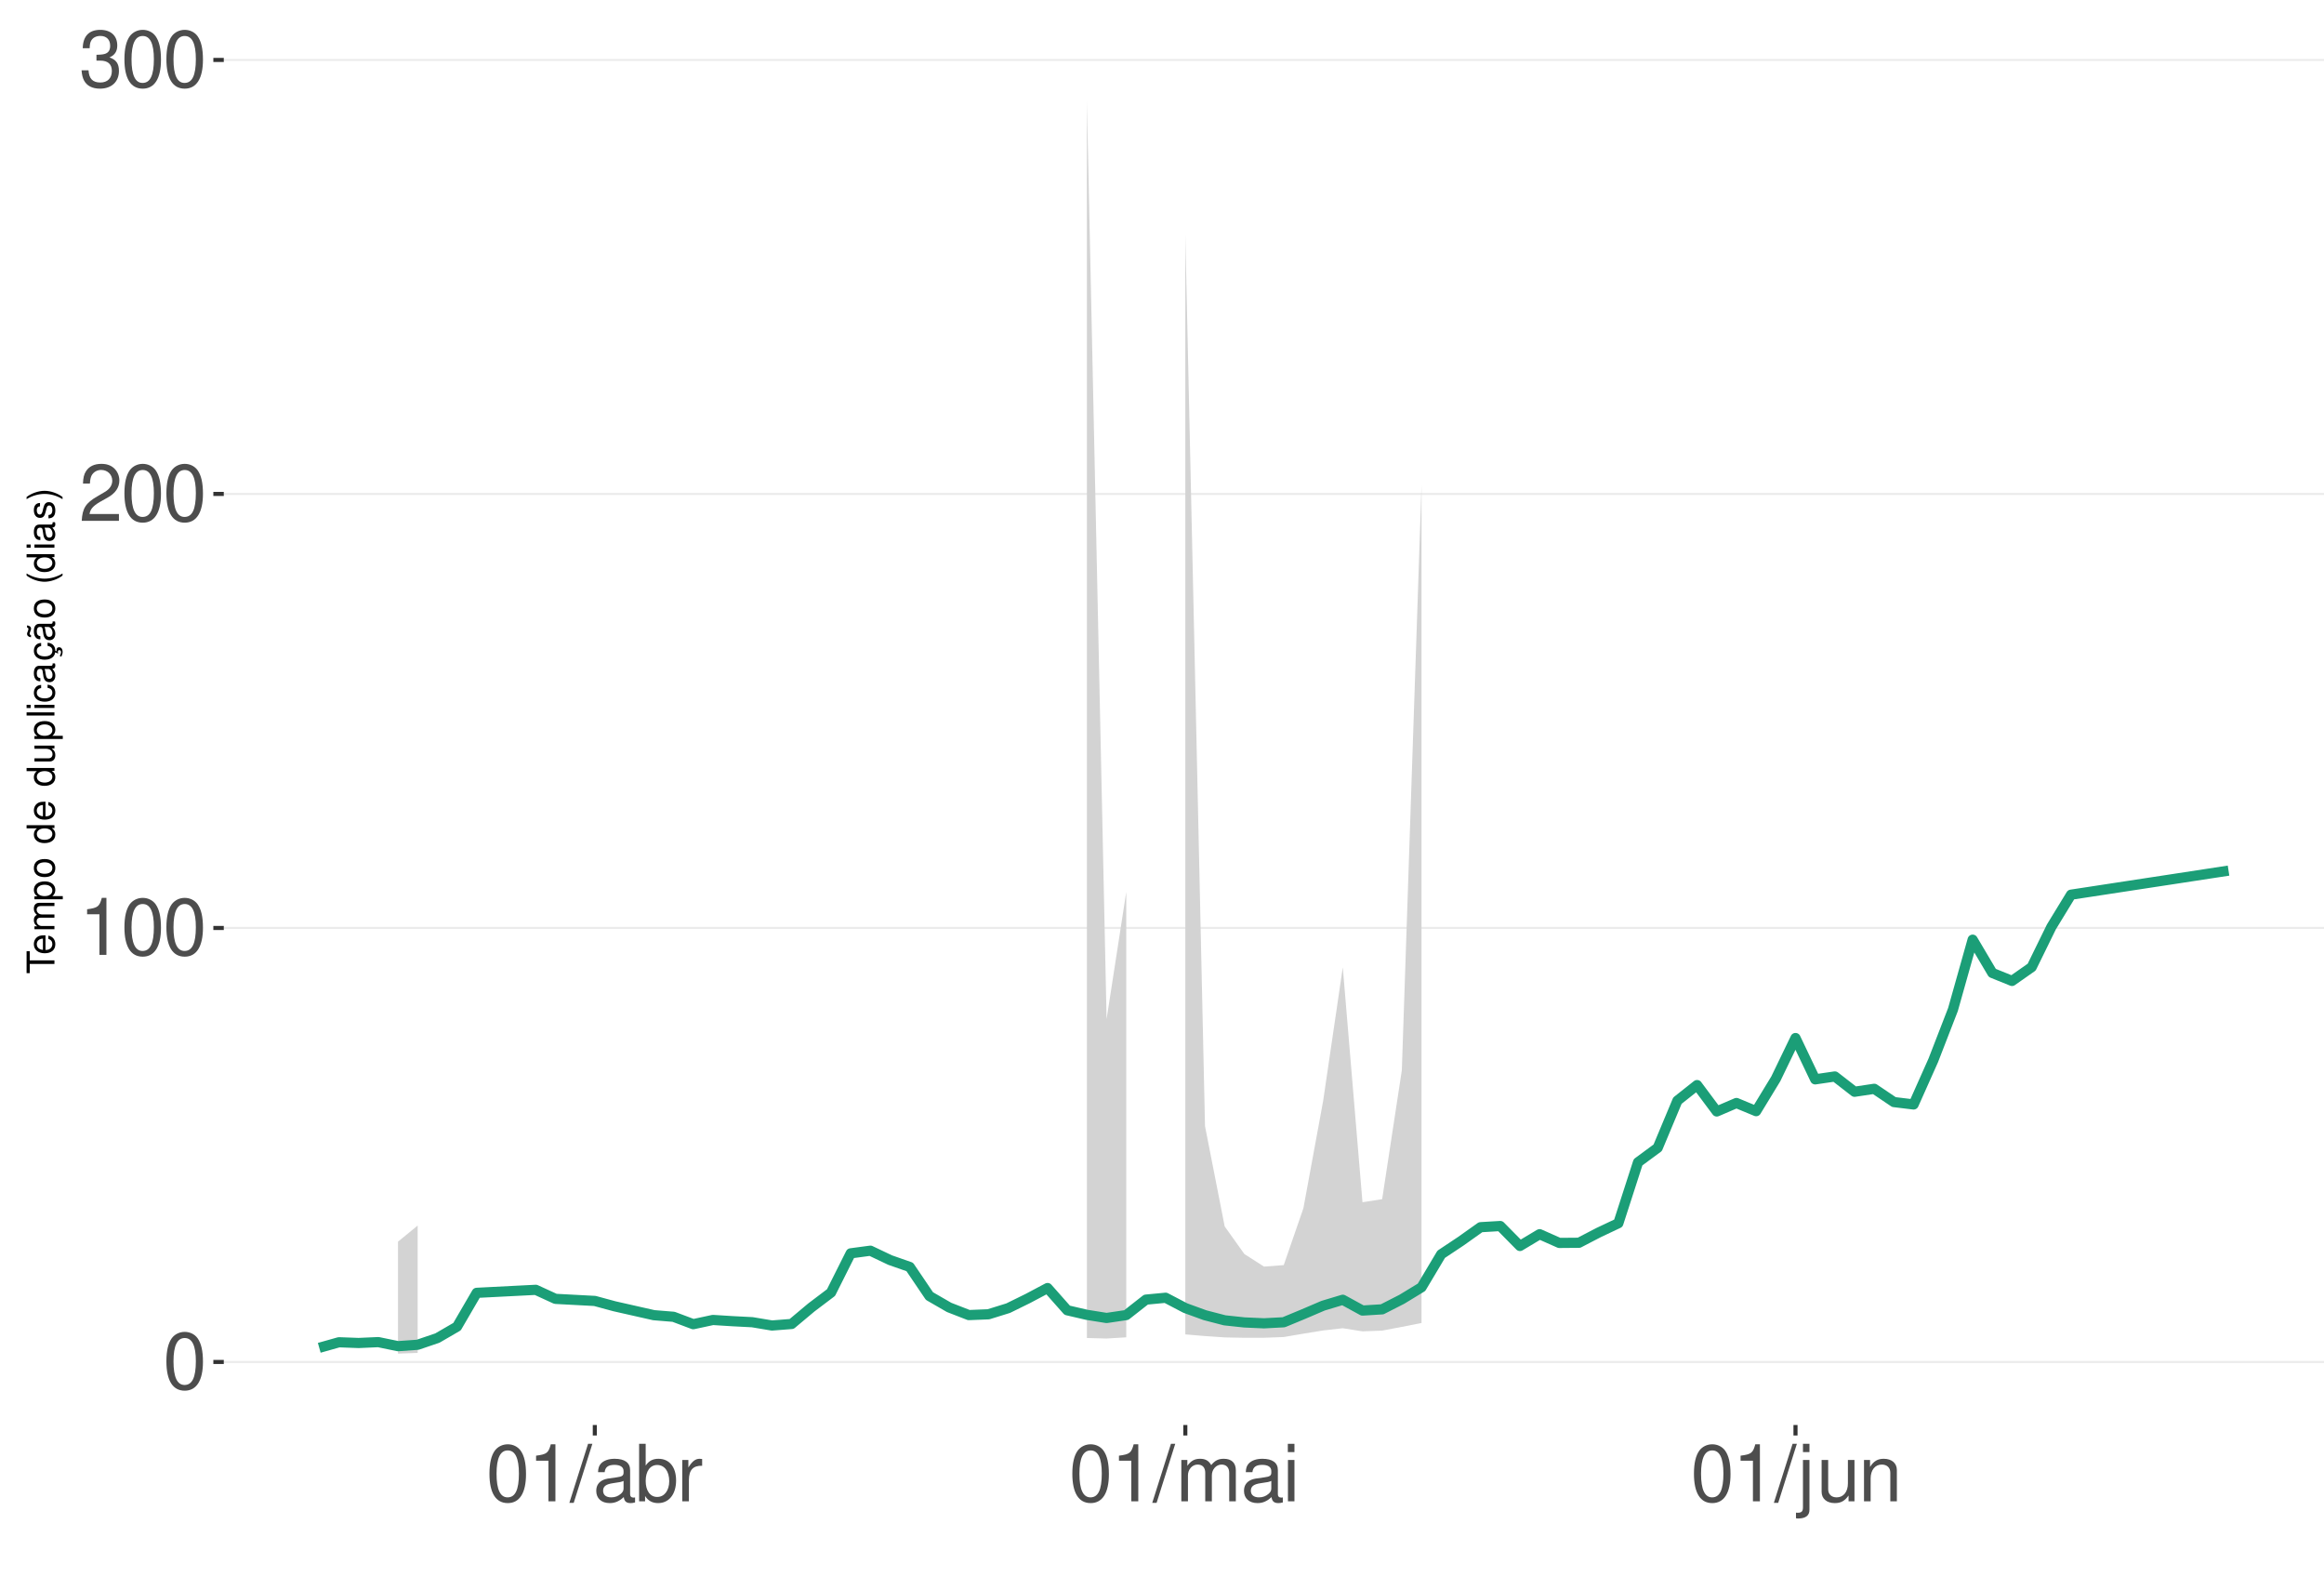
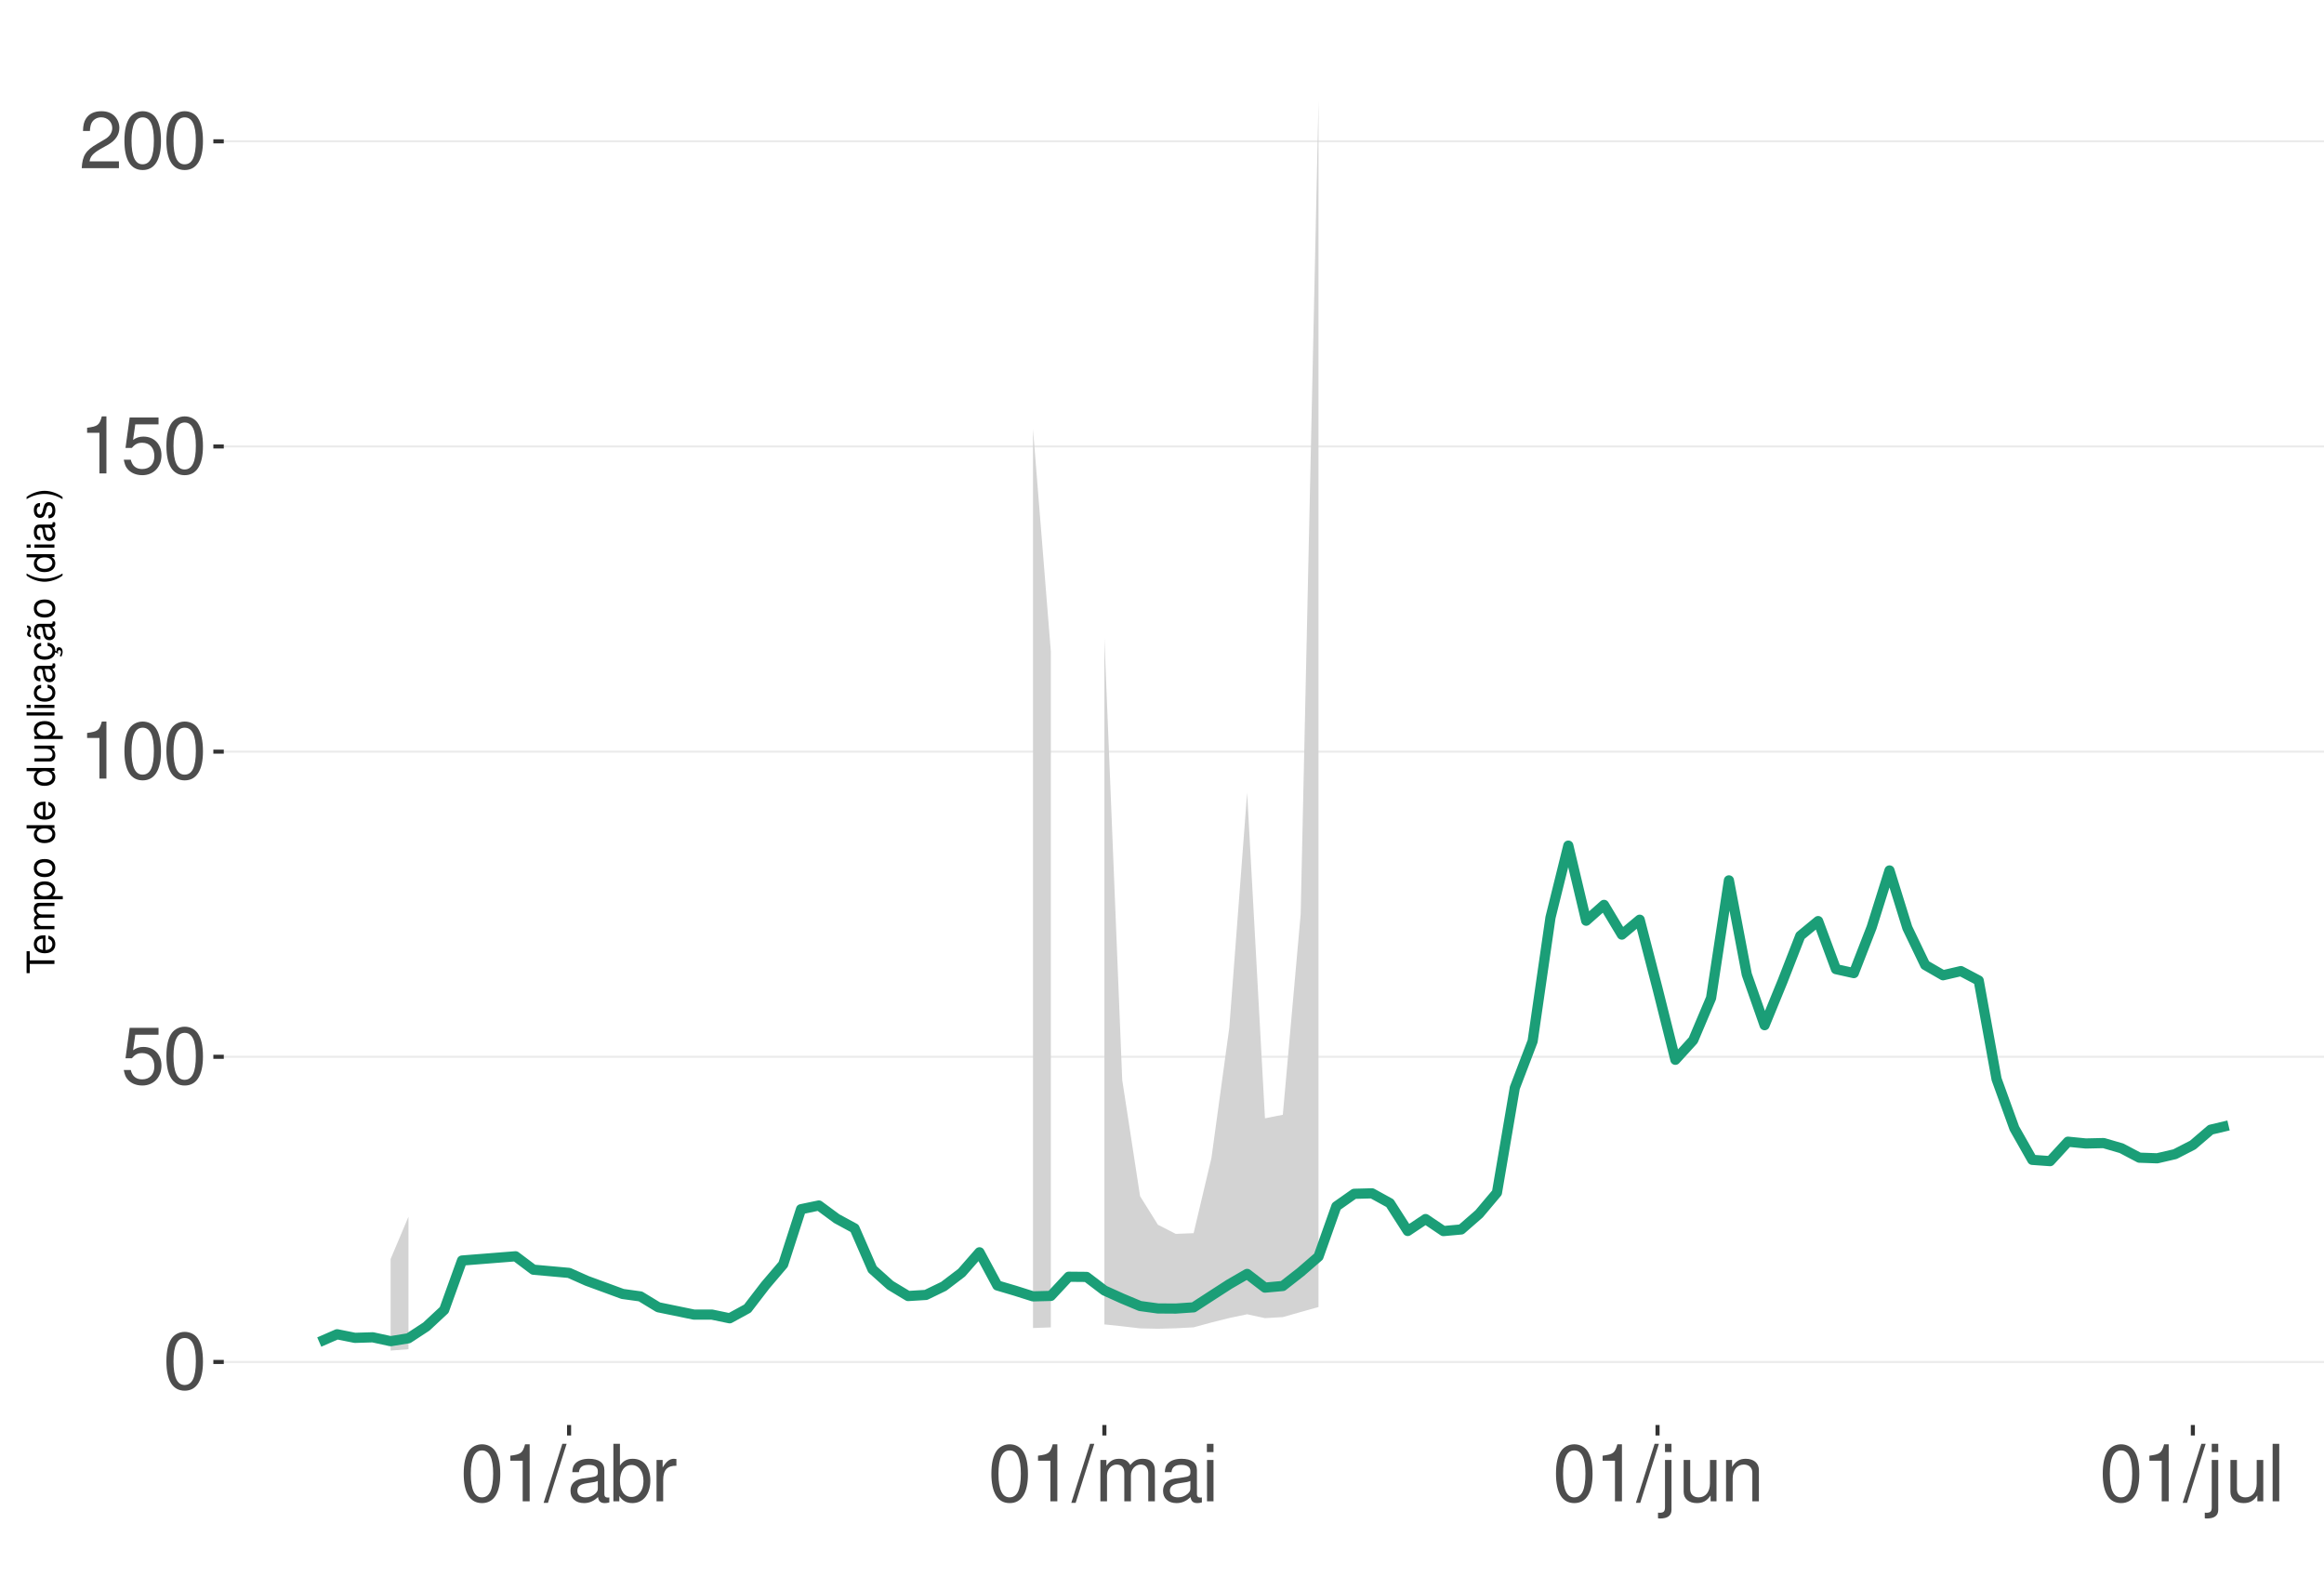
<svg xmlns="http://www.w3.org/2000/svg" xmlns:xlink="http://www.w3.org/1999/xlink" width="609pt" height="413pt" viewBox="0 0 609 413" version="1.1">
  <defs>
    <g>
      <symbol overflow="visible" id="glyph0-0">
        <path style="stroke:none;" d="" />
      </symbol>
      <symbol overflow="visible" id="glyph0-1">
        <path style="stroke:none;" d="M 5.688 -14.938 C 4.312 -14.938 3.078 -14.312 2.312 -13.297 C 1.359 -11.984 0.891 -10 0.891 -7.234 C 0.891 -2.188 2.547 0.469 5.688 0.469 C 8.781 0.469 10.469 -2.188 10.469 -7.109 C 10.469 -10 10.016 -11.938 9.047 -13.297 C 8.281 -14.328 7.062 -14.938 5.688 -14.938 Z M 5.688 -13.328 C 7.641 -13.328 8.609 -11.312 8.609 -7.266 C 8.609 -3.016 7.656 -1.031 5.641 -1.031 C 3.719 -1.031 2.75 -3.094 2.75 -7.203 C 2.75 -11.312 3.719 -13.328 5.688 -13.328 Z M 5.688 -13.328 " />
      </symbol>
      <symbol overflow="visible" id="glyph0-2">
+         <path style="stroke:none;" d="M 9.828 -14.641 L 2.266 -14.641 L 1.172 -6.672 L 2.844 -6.672 C 3.703 -7.688 4.406 -8.031 5.562 -8.031 C 7.516 -8.031 8.734 -6.688 8.734 -4.531 C 8.734 -2.422 7.516 -1.141 5.531 -1.141 C 3.953 -1.141 2.969 -1.938 2.547 -3.594 L 0.719 -3.594 C 0.969 -2.391 1.172 -1.812 1.609 -1.281 C 2.438 -0.172 3.922 0.469 5.578 0.469 C 8.531 0.469 10.594 -1.672 10.594 -4.766 C 10.594 -7.656 8.672 -9.641 5.859 -9.641 C 4.828 -9.641 4 -9.375 3.156 -8.766 L 3.734 -12.844 L 9.828 -12.844 Z M 9.828 -14.641 " />
+       </symbol>
+       <symbol overflow="visible" id="glyph0-3">
        <path style="stroke:none;" d="M 5.344 -10.641 L 5.344 0 L 7.172 0 L 7.172 -14.938 L 5.969 -14.938 C 5.328 -12.641 4.922 -12.328 2.109 -11.953 L 2.109 -10.641 Z M 5.344 -10.641 " />
      </symbol>
-       <symbol overflow="visible" id="glyph0-3">
+       <symbol overflow="visible" id="glyph0-4">
        <path style="stroke:none;" d="M 10.453 -1.797 L 2.75 -1.797 C 2.938 -3.031 3.594 -3.828 5.391 -4.922 L 7.453 -6.078 C 9.5 -7.203 10.562 -8.734 10.562 -10.578 C 10.562 -11.812 10.062 -12.969 9.188 -13.781 C 8.328 -14.562 7.25 -14.938 5.859 -14.938 C 4 -14.938 2.625 -14.281 1.812 -13 C 1.297 -12.203 1.078 -11.281 1.031 -9.766 L 2.844 -9.766 C 2.906 -10.781 3.031 -11.375 3.281 -11.875 C 3.766 -12.781 4.703 -13.344 5.797 -13.344 C 7.453 -13.344 8.703 -12.141 8.703 -10.531 C 8.703 -9.344 8.016 -8.297 6.719 -7.562 L 4.812 -6.438 C 1.75 -4.688 0.875 -3.281 0.703 -0.016 L 10.453 -0.016 Z M 10.453 -1.797 " />
-       </symbol>
-       <symbol overflow="visible" id="glyph0-4">
-         <path style="stroke:none;" d="M 4.562 -6.875 L 5.562 -6.875 C 7.547 -6.875 8.594 -5.953 8.594 -4.156 C 8.594 -2.266 7.453 -1.141 5.578 -1.141 C 3.578 -1.141 2.609 -2.141 2.484 -4.344 L 0.656 -4.344 C 0.75 -3.141 0.953 -2.359 1.297 -1.688 C 2.062 -0.25 3.484 0.469 5.5 0.469 C 8.516 0.469 10.453 -1.344 10.453 -4.172 C 10.453 -6.078 9.734 -7.109 7.969 -7.719 C 9.344 -8.281 10.016 -9.312 10.016 -10.828 C 10.016 -13.391 8.344 -14.938 5.562 -14.938 C 2.609 -14.938 1.031 -13.281 0.969 -10.125 L 2.781 -10.125 C 2.812 -11.031 2.891 -11.547 3.125 -12 C 3.531 -12.844 4.438 -13.344 5.578 -13.344 C 7.188 -13.344 8.156 -12.375 8.156 -10.766 C 8.156 -9.703 7.781 -9.062 6.984 -8.719 C 6.484 -8.516 5.828 -8.422 4.562 -8.406 Z M 4.562 -6.875 " />
      </symbol>
      <symbol overflow="visible" id="glyph0-5">
        <path style="stroke:none;" d="M 4.734 -15.062 L -0.172 0.406 L 0.969 0.406 L 5.859 -15.062 Z M 4.734 -15.062 " />
      </symbol>
      <symbol overflow="visible" id="glyph0-6">
        <path style="stroke:none;" d="M 11.047 -1.016 C 10.859 -0.969 10.781 -0.969 10.672 -0.969 C 10.078 -0.969 9.75 -1.281 9.75 -1.812 L 9.75 -8.188 C 9.75 -10.094 8.344 -11.141 5.688 -11.141 C 4.094 -11.141 2.828 -10.672 2.094 -9.875 C 1.594 -9.312 1.391 -8.703 1.344 -7.625 L 3.078 -7.625 C 3.219 -8.938 4 -9.547 5.625 -9.547 C 7.188 -9.547 8.031 -8.969 8.031 -7.938 L 8.031 -7.484 C 8.016 -6.734 7.641 -6.469 6.234 -6.281 C 3.797 -5.969 3.422 -5.891 2.766 -5.625 C 1.516 -5.078 0.875 -4.125 0.875 -2.734 C 0.875 -0.766 2.234 0.469 4.422 0.469 C 5.781 0.469 6.875 0 8.094 -1.109 C 8.219 0 8.766 0.469 9.875 0.469 C 10.25 0.469 10.469 0.438 11.047 0.297 Z M 8.031 -3.406 C 8.031 -2.828 7.875 -2.484 7.359 -2 C 6.656 -1.359 5.797 -1.031 4.797 -1.031 C 3.453 -1.031 2.672 -1.672 2.672 -2.766 C 2.672 -3.906 3.406 -4.484 5.266 -4.75 C 7.109 -5 7.453 -5.078 8.031 -5.344 Z M 8.031 -3.406 " />
      </symbol>
      <symbol overflow="visible" id="glyph0-7">
        <path style="stroke:none;" d="M 1.109 -15.062 L 1.109 0 L 2.672 0 L 2.672 -1.391 C 3.484 -0.125 4.578 0.469 6.094 0.469 C 8.938 0.469 10.797 -1.859 10.797 -5.453 C 10.797 -8.969 9.047 -11.141 6.172 -11.141 C 4.688 -11.141 3.641 -10.578 2.828 -9.359 L 2.828 -15.062 Z M 5.844 -9.516 C 7.766 -9.516 9 -7.844 9 -5.266 C 9 -2.812 7.719 -1.141 5.844 -1.141 C 4 -1.141 2.828 -2.781 2.828 -5.328 C 2.828 -7.875 4 -9.516 5.844 -9.516 Z M 5.844 -9.516 " />
      </symbol>
      <symbol overflow="visible" id="glyph0-8">
        <path style="stroke:none;" d="M 1.422 -10.828 L 1.422 0 L 3.156 0 L 3.156 -5.625 C 3.188 -8.219 4.25 -9.375 6.625 -9.312 L 6.625 -11.078 C 6.344 -11.109 6.172 -11.141 5.969 -11.141 C 4.859 -11.141 4 -10.469 3.016 -8.859 L 3.016 -10.828 Z M 1.422 -10.828 " />
      </symbol>
      <symbol overflow="visible" id="glyph0-9">
        <path style="stroke:none;" d="M 1.453 -10.828 L 1.453 0 L 3.188 0 L 3.188 -6.797 C 3.188 -8.359 4.312 -9.625 5.719 -9.625 C 7 -9.625 7.719 -8.844 7.719 -7.453 L 7.719 0 L 9.453 0 L 9.453 -6.797 C 9.453 -8.359 10.594 -9.625 12 -9.625 C 13.266 -9.625 14 -8.812 14 -7.453 L 14 0 L 15.734 0 L 15.734 -8.125 C 15.734 -10.062 14.625 -11.141 12.594 -11.141 C 11.156 -11.141 10.281 -10.703 9.281 -9.484 C 8.641 -10.641 7.766 -11.141 6.359 -11.141 C 4.922 -11.141 3.953 -10.594 3.031 -9.297 L 3.031 -10.828 Z M 1.453 -10.828 " />
      </symbol>
      <symbol overflow="visible" id="glyph0-10">
        <path style="stroke:none;" d="M 3.094 -10.828 L 1.391 -10.828 L 1.391 0 L 3.094 0 Z M 3.094 -15.062 L 1.359 -15.062 L 1.359 -12.891 L 3.094 -12.891 Z M 3.094 -15.062 " />
      </symbol>
      <symbol overflow="visible" id="glyph0-11">
        <path style="stroke:none;" d="M 1.453 -10.828 L 1.453 1.562 C 1.453 2.641 1.109 3 0.047 3 C -0.078 3 -0.141 3 -0.375 2.969 L -0.375 4.438 C -0.172 4.484 -0.062 4.5 0.203 4.5 C 2.141 4.5 3.156 3.734 3.156 2.25 L 3.156 -10.828 Z M 3.156 -15.062 L 1.453 -15.062 L 1.453 -12.891 L 3.156 -12.891 Z M 3.156 -15.062 " />
      </symbol>
      <symbol overflow="visible" id="glyph0-12">
        <path style="stroke:none;" d="M 9.953 0 L 9.953 -10.828 L 8.234 -10.828 L 8.234 -4.688 C 8.234 -2.484 7.078 -1.031 5.281 -1.031 C 3.922 -1.031 3.062 -1.859 3.062 -3.156 L 3.062 -10.828 L 1.344 -10.828 L 1.344 -2.484 C 1.344 -0.688 2.688 0.469 4.797 0.469 C 6.375 0.469 7.391 -0.078 8.406 -1.516 L 8.406 0 Z M 9.953 0 " />
      </symbol>
      <symbol overflow="visible" id="glyph0-13">
        <path style="stroke:none;" d="M 1.453 -10.828 L 1.453 0 L 3.188 0 L 3.188 -5.969 C 3.188 -8.188 4.344 -9.625 6.109 -9.625 C 7.484 -9.625 8.344 -8.797 8.344 -7.5 L 8.344 0 L 10.062 0 L 10.062 -8.188 C 10.062 -9.984 8.719 -11.141 6.625 -11.141 C 5.016 -11.141 3.984 -10.516 3.031 -9 L 3.031 -10.828 Z M 1.453 -10.828 " />
      </symbol>
+       <symbol overflow="visible" id="glyph0-14">
+         <path style="stroke:none;" d="M 3.141 -15.062 L 1.406 -15.062 L 1.406 0 L 3.141 0 Z M 3.141 -15.062 " />
+       </symbol>
      <symbol overflow="visible" id="glyph1-0">
        <path style="stroke:none;" d="" />
      </symbol>
      <symbol overflow="visible" id="glyph1-1">
        <path style="stroke:none;" d="M -6.469 -3.547 L -6.469 -5.938 L -7.297 -5.938 L -7.297 -0.203 L -6.469 -0.203 L -6.469 -2.609 L 0 -2.609 L 0 -3.547 Z M -6.469 -3.547 " />
      </symbol>
      <symbol overflow="visible" id="glyph1-2">
        <path style="stroke:none;" d="M -2.344 -5.125 C -3.141 -5.125 -3.625 -5.062 -4.016 -4.922 C -4.875 -4.578 -5.391 -3.781 -5.391 -2.797 C -5.391 -1.344 -4.281 -0.406 -2.547 -0.406 C -0.812 -0.406 0.234 -1.297 0.234 -2.781 C 0.234 -3.984 -0.453 -4.812 -1.594 -5.016 L -1.594 -4.188 C -0.906 -3.953 -0.547 -3.484 -0.547 -2.812 C -0.547 -2.281 -0.781 -1.828 -1.219 -1.547 C -1.516 -1.344 -1.812 -1.281 -2.344 -1.266 Z M -3.016 -1.297 C -3.984 -1.359 -4.625 -1.953 -4.625 -2.797 C -4.625 -3.641 -3.953 -4.234 -3.016 -4.234 Z M -3.016 -1.297 " />
      </symbol>
      <symbol overflow="visible" id="glyph1-3">
        <path style="stroke:none;" d="M -5.234 -0.703 L 0 -0.703 L 0 -1.547 L -3.297 -1.547 C -4.047 -1.547 -4.656 -2.094 -4.656 -2.766 C -4.656 -3.391 -4.281 -3.734 -3.609 -3.734 L 0 -3.734 L 0 -4.578 L -3.297 -4.578 C -4.047 -4.578 -4.656 -5.125 -4.656 -5.812 C -4.656 -6.422 -4.266 -6.781 -3.609 -6.781 L 0 -6.781 L 0 -7.625 L -3.938 -7.625 C -4.875 -7.625 -5.391 -7.078 -5.391 -6.094 C -5.391 -5.406 -5.188 -4.984 -4.594 -4.484 C -5.156 -4.188 -5.391 -3.766 -5.391 -3.078 C -5.391 -2.375 -5.125 -1.906 -4.5 -1.469 L -5.234 -1.469 Z M -5.234 -0.703 " />
      </symbol>
      <symbol overflow="visible" id="glyph1-4">
        <path style="stroke:none;" d="M 2.188 -0.547 L 2.188 -1.375 L -0.547 -1.375 C -0.016 -1.812 0.234 -2.312 0.234 -2.984 C 0.234 -4.344 -0.859 -5.234 -2.531 -5.234 C -4.297 -5.234 -5.391 -4.375 -5.391 -2.984 C -5.391 -2.266 -5.062 -1.703 -4.453 -1.312 L -5.234 -1.312 L -5.234 -0.547 Z M -4.609 -2.844 C -4.609 -3.766 -3.797 -4.359 -2.547 -4.359 C -1.359 -4.359 -0.547 -3.75 -0.547 -2.844 C -0.547 -1.953 -1.344 -1.375 -2.578 -1.375 C -3.812 -1.375 -4.609 -1.953 -4.609 -2.844 Z M -4.609 -2.844 " />
      </symbol>
      <symbol overflow="visible" id="glyph1-5">
        <path style="stroke:none;" d="M -5.391 -2.719 C -5.391 -1.234 -4.344 -0.359 -2.578 -0.359 C -0.812 -0.359 0.234 -1.234 0.234 -2.734 C 0.234 -4.203 -0.812 -5.094 -2.547 -5.094 C -4.359 -5.094 -5.391 -4.234 -5.391 -2.719 Z M -4.625 -2.734 C -4.625 -3.672 -3.844 -4.234 -2.547 -4.234 C -1.312 -4.234 -0.547 -3.656 -0.547 -2.734 C -0.547 -1.797 -1.312 -1.234 -2.578 -1.234 C -3.844 -1.234 -4.625 -1.797 -4.625 -2.734 Z M -4.625 -2.734 " />
      </symbol>
      <symbol overflow="visible" id="glyph1-6">
        <path style="stroke:none;" d="" />
      </symbol>
      <symbol overflow="visible" id="glyph1-7">
        <path style="stroke:none;" d="M -7.297 -4.953 L -7.297 -4.125 L -4.578 -4.125 C -5.109 -3.766 -5.391 -3.203 -5.391 -2.516 C -5.391 -1.156 -4.297 -0.266 -2.625 -0.266 C -0.859 -0.266 0.234 -1.125 0.234 -2.547 C 0.234 -3.266 -0.047 -3.766 -0.688 -4.203 L 0 -4.203 L 0 -4.953 Z M -4.609 -2.656 C -4.609 -3.547 -3.812 -4.125 -2.562 -4.125 C -1.344 -4.125 -0.547 -3.547 -0.547 -2.656 C -0.547 -1.734 -1.359 -1.125 -2.578 -1.125 C -3.797 -1.125 -4.609 -1.734 -4.609 -2.656 Z M -4.609 -2.656 " />
      </symbol>
      <symbol overflow="visible" id="glyph1-8">
        <path style="stroke:none;" d="M 0 -4.812 L -5.234 -4.812 L -5.234 -3.984 L -2.266 -3.984 C -1.203 -3.984 -0.5 -3.438 -0.5 -2.562 C -0.5 -1.906 -0.906 -1.484 -1.531 -1.484 L -5.234 -1.484 L -5.234 -0.656 L -1.203 -0.656 C -0.328 -0.656 0.234 -1.297 0.234 -2.312 C 0.234 -3.094 -0.047 -3.578 -0.734 -4.062 L 0 -4.062 Z M 0 -4.812 " />
      </symbol>
      <symbol overflow="visible" id="glyph1-9">
        <path style="stroke:none;" d="M -7.297 -1.516 L -7.297 -0.688 L 0 -0.688 L 0 -1.516 Z M -7.297 -1.516 " />
      </symbol>
      <symbol overflow="visible" id="glyph1-10">
        <path style="stroke:none;" d="M -5.234 -1.5 L -5.234 -0.672 L 0 -0.672 L 0 -1.5 Z M -7.297 -1.5 L -7.297 -0.656 L -6.234 -0.656 L -6.234 -1.5 Z M -7.297 -1.5 " />
      </symbol>
      <symbol overflow="visible" id="glyph1-11">
        <path style="stroke:none;" d="M -3.484 -4.703 C -3.984 -4.672 -4.312 -4.562 -4.609 -4.359 C -5.094 -4 -5.391 -3.375 -5.391 -2.641 C -5.391 -1.219 -4.266 -0.312 -2.531 -0.312 C -0.844 -0.312 0.234 -1.203 0.234 -2.625 C 0.234 -3.875 -0.516 -4.672 -1.797 -4.766 L -1.797 -3.938 C -0.953 -3.797 -0.547 -3.359 -0.547 -2.656 C -0.547 -1.734 -1.297 -1.188 -2.531 -1.188 C -3.844 -1.188 -4.625 -1.719 -4.625 -2.625 C -4.625 -3.328 -4.203 -3.766 -3.484 -3.875 Z M -3.484 -4.703 " />
      </symbol>
      <symbol overflow="visible" id="glyph1-12">
        <path style="stroke:none;" d="M -0.484 -5.344 C -0.469 -5.266 -0.469 -5.219 -0.469 -5.172 C -0.469 -4.875 -0.625 -4.719 -0.875 -4.719 L -3.953 -4.719 C -4.891 -4.719 -5.391 -4.047 -5.391 -2.75 C -5.391 -1.984 -5.172 -1.375 -4.781 -1.016 C -4.516 -0.766 -4.203 -0.672 -3.688 -0.656 L -3.688 -1.484 C -4.328 -1.562 -4.625 -1.938 -4.625 -2.719 C -4.625 -3.484 -4.344 -3.891 -3.844 -3.891 L -3.625 -3.891 C -3.266 -3.875 -3.125 -3.703 -3.047 -3.016 C -2.891 -1.844 -2.844 -1.656 -2.719 -1.344 C -2.453 -0.734 -2 -0.422 -1.312 -0.422 C -0.375 -0.422 0.234 -1.078 0.234 -2.141 C 0.234 -2.797 0 -3.328 -0.547 -3.922 C 0 -3.984 0.234 -4.234 0.234 -4.781 C 0.234 -4.953 0.203 -5.062 0.141 -5.344 Z M -1.656 -3.891 C -1.375 -3.891 -1.203 -3.812 -0.969 -3.562 C -0.656 -3.219 -0.5 -2.812 -0.5 -2.312 C -0.5 -1.672 -0.812 -1.297 -1.344 -1.297 C -1.891 -1.297 -2.172 -1.656 -2.297 -2.547 C -2.422 -3.438 -2.453 -3.609 -2.594 -3.891 Z M -1.656 -3.891 " />
      </symbol>
      <symbol overflow="visible" id="glyph1-13">
        <path style="stroke:none;" d="M 0.234 -2.641 C 0.234 -3.875 -0.547 -4.703 -1.797 -4.766 L -1.797 -3.938 C -0.953 -3.797 -0.531 -3.359 -0.531 -2.656 C -0.531 -1.734 -1.281 -1.188 -2.516 -1.188 C -3.844 -1.188 -4.625 -1.719 -4.625 -2.625 C -4.625 -3.328 -4.203 -3.766 -3.484 -3.875 L -3.484 -4.703 C -3.984 -4.672 -4.312 -4.562 -4.609 -4.359 C -5.094 -4 -5.391 -3.375 -5.391 -2.641 C -5.391 -1.219 -4.266 -0.312 -2.531 -0.312 C -1.469 -0.312 -0.625 -0.672 -0.156 -1.312 C 0.047 -1.594 0.125 -1.812 0.203 -2.25 L 0.922 -1.938 L 0.984 -2.062 C 0.938 -2.188 0.906 -2.25 0.906 -2.375 C 0.906 -2.656 1.047 -2.828 1.281 -2.828 C 1.547 -2.828 1.734 -2.594 1.734 -2.297 C 1.734 -2.031 1.672 -1.844 1.438 -1.406 L 1.406 -1.312 L 1.812 -1.094 C 2.078 -1.75 2.141 -1.953 2.141 -2.344 C 2.141 -3.109 1.781 -3.578 1.203 -3.578 C 0.781 -3.578 0.547 -3.297 0.547 -2.797 C 0.547 -2.703 0.547 -2.641 0.562 -2.516 Z M 0.234 -2.641 " />
      </symbol>
      <symbol overflow="visible" id="glyph1-14">
        <path style="stroke:none;" d="M -0.484 -5.344 C -0.469 -5.266 -0.469 -5.219 -0.469 -5.172 C -0.469 -4.875 -0.625 -4.719 -0.875 -4.719 L -3.953 -4.719 C -4.891 -4.719 -5.391 -4.047 -5.391 -2.75 C -5.391 -1.984 -5.172 -1.375 -4.781 -1.016 C -4.516 -0.766 -4.203 -0.672 -3.688 -0.656 L -3.688 -1.484 C -4.328 -1.562 -4.625 -1.938 -4.625 -2.719 C -4.625 -3.484 -4.344 -3.891 -3.844 -3.891 L -3.625 -3.891 C -3.266 -3.875 -3.125 -3.703 -3.047 -3.016 C -2.891 -1.844 -2.844 -1.656 -2.719 -1.344 C -2.453 -0.734 -2 -0.422 -1.312 -0.422 C -0.375 -0.422 0.234 -1.078 0.234 -2.141 C 0.234 -2.797 0 -3.328 -0.547 -3.922 C 0 -3.984 0.234 -4.234 0.234 -4.781 C 0.234 -4.953 0.203 -5.062 0.141 -5.344 Z M -1.656 -3.891 C -1.375 -3.891 -1.203 -3.812 -0.969 -3.562 C -0.656 -3.219 -0.5 -2.812 -0.5 -2.312 C -0.5 -1.672 -0.812 -1.297 -1.344 -1.297 C -1.891 -1.297 -2.172 -1.656 -2.297 -2.547 C -2.422 -3.438 -2.453 -3.609 -2.594 -3.891 Z M -7.172 -3.75 C -6.922 -3.672 -6.812 -3.547 -6.812 -3.375 C -6.812 -3.25 -6.875 -2.984 -6.984 -2.734 C -7.156 -2.312 -7.172 -2.25 -7.172 -2.047 C -7.172 -1.594 -6.797 -1.297 -6.141 -1.188 L -6.141 -1.766 C -6.375 -1.812 -6.5 -1.938 -6.5 -2.094 C -6.5 -2.203 -6.469 -2.344 -6.375 -2.578 C -6.156 -3.156 -6.125 -3.234 -6.125 -3.438 C -6.125 -3.922 -6.484 -4.219 -7.172 -4.312 Z M -7.172 -3.75 " />
      </symbol>
      <symbol overflow="visible" id="glyph1-15">
        <path style="stroke:none;" d="M -7.297 -2.359 C -5.984 -1.359 -4.156 -0.734 -2.594 -0.734 C -1.016 -0.734 0.812 -1.359 2.125 -2.359 L 2.125 -2.906 C 0.688 -2.031 -0.984 -1.547 -2.594 -1.547 C -4.188 -1.547 -5.875 -2.031 -7.297 -2.906 Z M -7.297 -2.359 " />
      </symbol>
      <symbol overflow="visible" id="glyph1-16">
        <path style="stroke:none;" d="M -3.781 -4.375 C -4.812 -4.375 -5.391 -3.688 -5.391 -2.484 C -5.391 -1.266 -4.766 -0.469 -3.797 -0.469 C -2.969 -0.469 -2.578 -0.891 -2.281 -2.125 L -2.094 -2.906 C -1.953 -3.484 -1.734 -3.719 -1.375 -3.719 C -0.875 -3.719 -0.547 -3.234 -0.547 -2.5 C -0.547 -2.047 -0.672 -1.672 -0.891 -1.453 C -1.047 -1.328 -1.188 -1.266 -1.562 -1.219 L -1.562 -0.344 C -0.344 -0.375 0.234 -1.062 0.234 -2.438 C 0.234 -3.75 -0.422 -4.594 -1.438 -4.594 C -2.203 -4.594 -2.641 -4.156 -2.891 -3.109 L -3.078 -2.312 C -3.234 -1.625 -3.453 -1.344 -3.828 -1.344 C -4.312 -1.344 -4.625 -1.766 -4.625 -2.453 C -4.625 -3.125 -4.328 -3.484 -3.781 -3.5 Z M -3.781 -4.375 " />
      </symbol>
      <symbol overflow="visible" id="glyph1-17">
        <path style="stroke:none;" d="M 2.125 -0.938 C 0.812 -1.938 -1.016 -2.562 -2.578 -2.562 C -4.156 -2.562 -5.984 -1.938 -7.297 -0.938 L -7.297 -0.375 C -5.859 -1.266 -4.188 -1.75 -2.578 -1.75 C -0.984 -1.75 0.703 -1.266 2.125 -0.375 Z M 2.125 -0.938 " />
      </symbol>
    </g>
    <clipPath id="clip1">
      <path d="M 58.645 9.961 L 609 9.961 L 609 373.328 L 58.645 373.328 Z M 58.645 9.961 " />
    </clipPath>
    <clipPath id="clip2">
      <path d="M 58.645 356 L 609 356 L 609 358 L 58.645 358 Z M 58.645 356 " />
    </clipPath>
    <clipPath id="clip3">
-       <path d="M 58.645 242 L 609 242 L 609 244 L 58.645 244 Z M 58.645 242 " />
+       <path d="M 58.645 276 L 609 276 L 609 278 L 58.645 278 Z M 58.645 276 " />
    </clipPath>
    <clipPath id="clip4">
-       <path d="M 58.645 129 L 609 129 L 609 130 L 58.645 130 Z M 58.645 129 " />
+       <path d="M 58.645 196 L 609 196 L 609 198 L 58.645 198 Z M 58.645 196 " />
    </clipPath>
    <clipPath id="clip5">
-       <path d="M 58.645 15 L 609 15 L 609 16 L 58.645 16 Z M 58.645 15 " />
+       <path d="M 58.645 116 L 609 116 L 609 118 L 58.645 118 Z M 58.645 116 " />
+     </clipPath>
+     <clipPath id="clip6">
+       <path d="M 58.645 36 L 609 36 L 609 38 L 58.645 38 Z M 58.645 36 " />
    </clipPath>
  </defs>
  <g id="surface203">
    <rect x="0" y="0" width="609" height="413" style="fill:rgb(100%,100%,100%);fill-opacity:1;stroke:none;" />
    <rect x="0" y="0" width="609" height="413" style="fill:rgb(100%,100%,100%);fill-opacity:1;stroke:none;" />
    <path style="fill:none;stroke-width:1.067;stroke-linecap:round;stroke-linejoin:round;stroke:rgb(100%,100%,100%);stroke-opacity:1;stroke-miterlimit:10;" d="M 0 413 L 609 413 L 609 0 L 0 0 Z M 0 413 " />
    <g clip-path="url(#clip1)" clip-rule="nonzero">
      <path style=" stroke:none;fill-rule:nonzero;fill:rgb(100%,100%,100%);fill-opacity:1;" d="M 58.645 373.328 L 609 373.328 L 609 9.961 L 58.645 9.961 Z M 58.645 373.328 " />
    </g>
    <g clip-path="url(#clip2)" clip-rule="nonzero">
      <path style="fill:none;stroke-width:0.533;stroke-linecap:butt;stroke-linejoin:round;stroke:rgb(92.157%,92.157%,92.157%);stroke-opacity:1;stroke-miterlimit:10;" d="M 58.645 356.812 L 609 356.812 " />
    </g>
    <g clip-path="url(#clip3)" clip-rule="nonzero">
-       <path style="fill:none;stroke-width:0.533;stroke-linecap:butt;stroke-linejoin:round;stroke:rgb(92.157%,92.157%,92.157%);stroke-opacity:1;stroke-miterlimit:10;" d="M 58.645 243.109 L 609 243.109 " />
+       <path style="fill:none;stroke-width:0.533;stroke-linecap:butt;stroke-linejoin:round;stroke:rgb(92.157%,92.157%,92.157%);stroke-opacity:1;stroke-miterlimit:10;" d="M 58.645 276.863 L 609 276.863 " />
    </g>
    <g clip-path="url(#clip4)" clip-rule="nonzero">
-       <path style="fill:none;stroke-width:0.533;stroke-linecap:butt;stroke-linejoin:round;stroke:rgb(92.157%,92.157%,92.157%);stroke-opacity:1;stroke-miterlimit:10;" d="M 58.645 129.406 L 609 129.406 " />
+       <path style="fill:none;stroke-width:0.533;stroke-linecap:butt;stroke-linejoin:round;stroke:rgb(92.157%,92.157%,92.157%);stroke-opacity:1;stroke-miterlimit:10;" d="M 58.645 196.918 L 609 196.918 " />
    </g>
    <g clip-path="url(#clip5)" clip-rule="nonzero">
-       <path style="fill:none;stroke-width:0.533;stroke-linecap:butt;stroke-linejoin:round;stroke:rgb(92.157%,92.157%,92.157%);stroke-opacity:1;stroke-miterlimit:10;" d="M 58.645 15.703 L 609 15.703 " />
-     </g>
-     <path style=" stroke:none;fill-rule:nonzero;fill:rgb(82.745%,82.745%,82.745%);fill-opacity:1;" d="M 104.293 325.297 L 109.449 321.074 L 109.449 354.434 L 104.293 354.625 Z M 104.293 325.297 " />
-     <path style=" stroke:none;fill-rule:nonzero;fill:rgb(82.745%,82.745%,82.745%);fill-opacity:1;" d="M 284.82 26.48 L 289.98 267.004 L 295.137 233.656 L 295.137 350.355 L 289.98 350.668 L 284.82 350.531 Z M 284.82 26.48 " />
-     <path style=" stroke:none;fill-rule:nonzero;fill:rgb(82.745%,82.745%,82.745%);fill-opacity:1;" d="M 310.613 61.547 L 315.77 295.027 L 320.926 321.297 L 326.086 328.535 L 331.242 331.828 L 336.402 331.434 L 341.559 316.512 L 346.719 288.48 L 351.875 253.422 L 357.035 314.965 L 362.191 314.16 L 367.348 280.402 L 372.508 127.172 L 372.508 346.602 L 367.348 347.617 L 362.191 348.594 L 357.035 348.789 L 351.875 347.973 L 346.719 348.555 L 341.559 349.395 L 336.402 350.277 L 331.242 350.469 L 326.086 350.48 L 320.926 350.375 L 315.77 350.023 L 310.613 349.586 Z M 310.613 61.547 " />
-     <path style="fill:none;stroke-width:2.667;stroke-linecap:butt;stroke-linejoin:round;stroke:rgb(10.588%,61.961%,46.667%);stroke-opacity:1;stroke-miterlimit:10;" d="M 83.66 353.102 L 88.82 351.648 L 93.977 351.84 L 99.137 351.609 L 104.293 352.672 L 109.449 352.305 L 114.609 350.551 L 119.766 347.559 L 124.926 338.699 L 140.398 337.91 L 145.559 340.277 L 155.871 340.824 L 161.031 342.223 L 171.348 344.555 L 176.504 344.977 L 181.664 346.914 L 186.82 345.805 L 191.977 346.129 L 197.137 346.395 L 202.293 347.258 L 207.453 346.855 L 212.609 342.535 L 217.77 338.633 L 222.926 328.352 L 228.086 327.66 L 233.242 330.113 L 238.398 331.918 L 243.559 339.543 L 248.715 342.52 L 253.875 344.527 L 259.031 344.32 L 264.191 342.715 L 269.348 340.18 L 274.508 337.441 L 279.664 343.266 L 284.82 344.465 L 289.98 345.289 L 295.137 344.523 L 300.297 340.477 L 305.453 339.988 L 310.613 342.688 L 315.77 344.562 L 320.926 345.902 L 326.086 346.453 L 331.242 346.684 L 336.402 346.41 L 341.559 344.273 L 346.719 342.066 L 351.875 340.516 L 357.035 343.34 L 362.191 343.02 L 367.348 340.387 L 372.508 337.246 L 377.664 328.602 L 382.824 325.168 L 387.98 321.504 L 393.141 321.195 L 398.297 326.422 L 403.453 323.336 L 408.613 325.625 L 413.77 325.582 L 418.93 322.902 L 424.086 320.465 L 429.246 304.492 L 434.402 300.695 L 439.562 288.355 L 444.719 284.27 L 449.875 291.184 L 455.035 288.969 L 460.191 291.105 L 465.352 282.621 L 470.508 271.945 L 475.668 282.77 L 480.824 282.016 L 485.984 286.02 L 491.141 285.246 L 496.297 288.723 L 501.457 289.348 L 506.613 277.789 L 511.773 264.48 L 516.93 246.18 L 522.09 254.898 L 527.246 256.984 L 532.402 253.367 L 537.562 242.832 L 542.719 234.391 L 547.879 233.605 L 553.035 232.816 L 558.195 232.027 L 563.352 231.238 L 568.512 230.453 L 578.824 228.875 L 583.984 228.086 " />
+       <path style="fill:none;stroke-width:0.533;stroke-linecap:butt;stroke-linejoin:round;stroke:rgb(92.157%,92.157%,92.157%);stroke-opacity:1;stroke-miterlimit:10;" d="M 58.645 116.969 L 609 116.969 " />
+     </g>
+     <g clip-path="url(#clip6)" clip-rule="nonzero">
+       <path style="fill:none;stroke-width:0.533;stroke-linecap:butt;stroke-linejoin:round;stroke:rgb(92.157%,92.157%,92.157%);stroke-opacity:1;stroke-miterlimit:10;" d="M 58.645 37.023 L 609 37.023 " />
+     </g>
+     <path style=" stroke:none;fill-rule:nonzero;fill:rgb(82.745%,82.745%,82.745%);fill-opacity:1;" d="M 102.363 329.832 L 107.039 318.75 L 107.039 353.469 L 102.363 353.824 Z M 102.363 329.832 " />
+     <path style=" stroke:none;fill-rule:nonzero;fill:rgb(82.745%,82.745%,82.745%);fill-opacity:1;" d="M 270.699 112.418 L 275.375 170.73 L 275.375 347.75 L 270.699 347.918 Z M 270.699 112.418 " />
+     <path style=" stroke:none;fill-rule:nonzero;fill:rgb(82.745%,82.745%,82.745%);fill-opacity:1;" d="M 289.402 167.18 L 294.078 282.934 L 298.754 313.375 L 303.43 320.863 L 308.105 323.254 L 312.781 323.07 L 317.457 303.352 L 322.133 269.266 L 326.809 207.668 L 331.484 292.977 L 336.16 292.047 L 340.836 239.543 L 345.512 26.48 L 345.512 342.414 L 340.836 343.723 L 336.16 345.059 L 331.484 345.328 L 326.809 344.316 L 322.133 345.297 L 317.457 346.469 L 312.781 347.738 L 308.105 347.984 L 303.43 348.113 L 298.754 348.008 L 294.078 347.465 L 289.402 346.973 Z M 289.402 167.18 " />
+     <path style="fill:none;stroke-width:2.667;stroke-linecap:butt;stroke-linejoin:round;stroke:rgb(10.588%,61.961%,46.667%);stroke-opacity:1;stroke-miterlimit:10;" d="M 83.66 351.594 L 88.336 349.555 L 93.012 350.492 L 97.688 350.352 L 102.363 351.367 L 107.039 350.605 L 111.715 347.543 L 116.395 343.184 L 121.07 330.234 L 135.098 329.125 L 139.773 332.637 L 149.125 333.477 L 153.801 335.559 L 163.152 338.992 L 167.828 339.637 L 172.504 342.48 L 181.855 344.402 L 186.531 344.395 L 191.207 345.371 L 195.883 342.812 L 200.559 336.734 L 205.234 331.25 L 209.91 316.789 L 214.586 315.816 L 219.262 319.266 L 223.938 321.805 L 228.613 332.523 L 233.289 336.715 L 237.965 339.535 L 242.641 339.246 L 247.316 336.984 L 251.992 333.426 L 256.672 328.078 L 261.348 336.766 L 266.023 338.148 L 270.699 339.625 L 275.375 339.504 L 280.051 334.484 L 284.727 334.527 L 289.402 338.082 L 294.078 340.195 L 298.754 342.152 L 303.43 342.789 L 308.105 342.82 L 312.781 342.5 L 317.457 339.461 L 322.133 336.445 L 326.809 333.738 L 331.484 337.332 L 336.16 336.906 L 340.836 333.25 L 345.512 329.203 L 350.188 316.039 L 354.863 312.754 L 359.539 312.633 L 364.215 315.203 L 368.891 322.492 L 373.566 319.367 L 378.242 322.52 L 382.918 322.094 L 387.594 318.016 L 392.27 312.469 L 396.949 285 L 401.625 272.758 L 406.301 240.387 L 410.977 221.535 L 415.652 241.211 L 420.328 237.062 L 425.004 244.852 L 429.68 240.945 L 434.355 259.008 L 439.031 277.648 L 443.707 272.508 L 448.383 261.461 L 453.059 230.641 L 457.734 255.262 L 462.41 268.582 L 467.086 257.156 L 471.762 245.168 L 476.438 241.309 L 481.113 253.898 L 485.789 254.938 L 490.465 242.922 L 495.141 228.043 L 499.816 243.078 L 504.492 252.805 L 509.168 255.5 L 513.844 254.41 L 518.52 256.875 L 523.195 282.703 L 527.871 295.609 L 532.551 303.859 L 537.227 304.195 L 541.902 299.105 L 546.578 299.57 L 551.254 299.465 L 555.93 300.824 L 560.605 303.289 L 565.281 303.453 L 569.957 302.367 L 574.633 299.965 L 579.309 295.957 L 583.984 294.848 " />
    <g style="fill:rgb(30.196%,30.196%,30.196%);fill-opacity:1;">
      <use xlink:href="#glyph0-1" x="42.715" y="363.866" />
    </g>
    <g style="fill:rgb(30.196%,30.196%,30.196%);fill-opacity:1;">
-       <use xlink:href="#glyph0-2" x="20.715" y="250.163" />
-       <use xlink:href="#glyph0-1" x="31.715" y="250.163" />
-       <use xlink:href="#glyph0-1" x="42.715" y="250.163" />
-     </g>
-     <g style="fill:rgb(30.196%,30.196%,30.196%);fill-opacity:1;">
-       <use xlink:href="#glyph0-3" x="20.715" y="136.46" />
-       <use xlink:href="#glyph0-1" x="31.715" y="136.46" />
-       <use xlink:href="#glyph0-1" x="42.715" y="136.46" />
-     </g>
-     <g style="fill:rgb(30.196%,30.196%,30.196%);fill-opacity:1;">
-       <use xlink:href="#glyph0-4" x="20.715" y="22.757" />
-       <use xlink:href="#glyph0-1" x="31.715" y="22.757" />
-       <use xlink:href="#glyph0-1" x="42.715" y="22.757" />
+       <use xlink:href="#glyph0-2" x="31.715" y="283.917" />
+       <use xlink:href="#glyph0-1" x="42.715" y="283.917" />
+     </g>
+     <g style="fill:rgb(30.196%,30.196%,30.196%);fill-opacity:1;">
+       <use xlink:href="#glyph0-3" x="20.715" y="203.972" />
+       <use xlink:href="#glyph0-1" x="31.715" y="203.972" />
+       <use xlink:href="#glyph0-1" x="42.715" y="203.972" />
+     </g>
+     <g style="fill:rgb(30.196%,30.196%,30.196%);fill-opacity:1;">
+       <use xlink:href="#glyph0-3" x="20.715" y="124.022" />
+       <use xlink:href="#glyph0-2" x="31.715" y="124.022" />
+       <use xlink:href="#glyph0-1" x="42.715" y="124.022" />
+     </g>
+     <g style="fill:rgb(30.196%,30.196%,30.196%);fill-opacity:1;">
+       <use xlink:href="#glyph0-4" x="20.715" y="44.077" />
+       <use xlink:href="#glyph0-1" x="31.715" y="44.077" />
+       <use xlink:href="#glyph0-1" x="42.715" y="44.077" />
    </g>
    <path style="fill:none;stroke-width:1.067;stroke-linecap:butt;stroke-linejoin:round;stroke:rgb(20%,20%,20%);stroke-opacity:1;stroke-miterlimit:10;" d="M 55.906 356.812 L 58.645 356.812 " />
-     <path style="fill:none;stroke-width:1.067;stroke-linecap:butt;stroke-linejoin:round;stroke:rgb(20%,20%,20%);stroke-opacity:1;stroke-miterlimit:10;" d="M 55.906 243.109 L 58.645 243.109 " />
-     <path style="fill:none;stroke-width:1.067;stroke-linecap:butt;stroke-linejoin:round;stroke:rgb(20%,20%,20%);stroke-opacity:1;stroke-miterlimit:10;" d="M 55.906 129.406 L 58.645 129.406 " />
-     <path style="fill:none;stroke-width:1.067;stroke-linecap:butt;stroke-linejoin:round;stroke:rgb(20%,20%,20%);stroke-opacity:1;stroke-miterlimit:10;" d="M 55.906 15.703 L 58.645 15.703 " />
-     <path style="fill:none;stroke-width:1.067;stroke-linecap:butt;stroke-linejoin:round;stroke:rgb(20%,20%,20%);stroke-opacity:1;stroke-miterlimit:10;" d="M 155.871 376.07 L 155.871 373.328 " />
-     <path style="fill:none;stroke-width:1.067;stroke-linecap:butt;stroke-linejoin:round;stroke:rgb(20%,20%,20%);stroke-opacity:1;stroke-miterlimit:10;" d="M 310.613 376.07 L 310.613 373.328 " />
-     <path style="fill:none;stroke-width:1.067;stroke-linecap:butt;stroke-linejoin:round;stroke:rgb(20%,20%,20%);stroke-opacity:1;stroke-miterlimit:10;" d="M 470.508 376.07 L 470.508 373.328 " />
-     <g style="fill:rgb(30.196%,30.196%,30.196%);fill-opacity:1;">
-       <use xlink:href="#glyph0-1" x="127.371" y="393.315" />
-       <use xlink:href="#glyph0-2" x="138.371" y="393.315" />
-       <use xlink:href="#glyph0-5" x="149.371" y="393.315" />
-       <use xlink:href="#glyph0-6" x="155.371" y="393.315" />
-       <use xlink:href="#glyph0-7" x="166.371" y="393.315" />
-       <use xlink:href="#glyph0-8" x="177.371" y="393.315" />
-     </g>
-     <g style="fill:rgb(30.196%,30.196%,30.196%);fill-opacity:1;">
-       <use xlink:href="#glyph0-1" x="280.113" y="393.315" />
-       <use xlink:href="#glyph0-2" x="291.113" y="393.315" />
-       <use xlink:href="#glyph0-5" x="302.113" y="393.315" />
-       <use xlink:href="#glyph0-9" x="308.113" y="393.315" />
-       <use xlink:href="#glyph0-6" x="325.113" y="393.315" />
-       <use xlink:href="#glyph0-10" x="336.113" y="393.315" />
-     </g>
-     <g style="fill:rgb(30.196%,30.196%,30.196%);fill-opacity:1;">
-       <use xlink:href="#glyph0-1" x="443.008" y="393.315" />
-       <use xlink:href="#glyph0-2" x="454.008" y="393.315" />
-       <use xlink:href="#glyph0-5" x="465.008" y="393.315" />
-       <use xlink:href="#glyph0-11" x="471.008" y="393.315" />
-       <use xlink:href="#glyph0-12" x="476.008" y="393.315" />
-       <use xlink:href="#glyph0-13" x="487.008" y="393.315" />
+     <path style="fill:none;stroke-width:1.067;stroke-linecap:butt;stroke-linejoin:round;stroke:rgb(20%,20%,20%);stroke-opacity:1;stroke-miterlimit:10;" d="M 55.906 276.863 L 58.645 276.863 " />
+     <path style="fill:none;stroke-width:1.067;stroke-linecap:butt;stroke-linejoin:round;stroke:rgb(20%,20%,20%);stroke-opacity:1;stroke-miterlimit:10;" d="M 55.906 196.918 L 58.645 196.918 " />
+     <path style="fill:none;stroke-width:1.067;stroke-linecap:butt;stroke-linejoin:round;stroke:rgb(20%,20%,20%);stroke-opacity:1;stroke-miterlimit:10;" d="M 55.906 116.969 L 58.645 116.969 " />
+     <path style="fill:none;stroke-width:1.067;stroke-linecap:butt;stroke-linejoin:round;stroke:rgb(20%,20%,20%);stroke-opacity:1;stroke-miterlimit:10;" d="M 55.906 37.023 L 58.645 37.023 " />
+     <path style="fill:none;stroke-width:1.067;stroke-linecap:butt;stroke-linejoin:round;stroke:rgb(20%,20%,20%);stroke-opacity:1;stroke-miterlimit:10;" d="M 149.125 376.07 L 149.125 373.328 " />
+     <path style="fill:none;stroke-width:1.067;stroke-linecap:butt;stroke-linejoin:round;stroke:rgb(20%,20%,20%);stroke-opacity:1;stroke-miterlimit:10;" d="M 289.402 376.07 L 289.402 373.328 " />
+     <path style="fill:none;stroke-width:1.067;stroke-linecap:butt;stroke-linejoin:round;stroke:rgb(20%,20%,20%);stroke-opacity:1;stroke-miterlimit:10;" d="M 434.355 376.07 L 434.355 373.328 " />
+     <path style="fill:none;stroke-width:1.067;stroke-linecap:butt;stroke-linejoin:round;stroke:rgb(20%,20%,20%);stroke-opacity:1;stroke-miterlimit:10;" d="M 574.633 376.07 L 574.633 373.328 " />
+     <g style="fill:rgb(30.196%,30.196%,30.196%);fill-opacity:1;">
+       <use xlink:href="#glyph0-1" x="120.625" y="393.315" />
+       <use xlink:href="#glyph0-3" x="131.625" y="393.315" />
+       <use xlink:href="#glyph0-5" x="142.625" y="393.315" />
+       <use xlink:href="#glyph0-6" x="148.625" y="393.315" />
+       <use xlink:href="#glyph0-7" x="159.625" y="393.315" />
+       <use xlink:href="#glyph0-8" x="170.625" y="393.315" />
+     </g>
+     <g style="fill:rgb(30.196%,30.196%,30.196%);fill-opacity:1;">
+       <use xlink:href="#glyph0-1" x="258.902" y="393.315" />
+       <use xlink:href="#glyph0-3" x="269.902" y="393.315" />
+       <use xlink:href="#glyph0-5" x="280.902" y="393.315" />
+       <use xlink:href="#glyph0-9" x="286.902" y="393.315" />
+       <use xlink:href="#glyph0-6" x="303.902" y="393.315" />
+       <use xlink:href="#glyph0-10" x="314.902" y="393.315" />
+     </g>
+     <g style="fill:rgb(30.196%,30.196%,30.196%);fill-opacity:1;">
+       <use xlink:href="#glyph0-1" x="406.855" y="393.315" />
+       <use xlink:href="#glyph0-3" x="417.855" y="393.315" />
+       <use xlink:href="#glyph0-5" x="428.855" y="393.315" />
+       <use xlink:href="#glyph0-11" x="434.855" y="393.315" />
+       <use xlink:href="#glyph0-12" x="439.855" y="393.315" />
+       <use xlink:href="#glyph0-13" x="450.855" y="393.315" />
+     </g>
+     <g style="fill:rgb(30.196%,30.196%,30.196%);fill-opacity:1;">
+       <use xlink:href="#glyph0-1" x="550.133" y="393.315" />
+       <use xlink:href="#glyph0-3" x="561.133" y="393.315" />
+       <use xlink:href="#glyph0-5" x="572.133" y="393.315" />
+       <use xlink:href="#glyph0-11" x="578.133" y="393.315" />
+       <use xlink:href="#glyph0-12" x="583.133" y="393.315" />
+       <use xlink:href="#glyph0-14" x="594.133" y="393.315" />
    </g>
    <g style="fill:rgb(0%,0%,0%);fill-opacity:1;">
      <use xlink:href="#glyph1-1" x="14.263" y="255.145" />
      <use xlink:href="#glyph1-2" x="14.263" y="250.145" />
      <use xlink:href="#glyph1-3" x="14.263" y="244.145" />
      <use xlink:href="#glyph1-4" x="14.263" y="236.145" />
      <use xlink:href="#glyph1-5" x="14.263" y="230.145" />
      <use xlink:href="#glyph1-6" x="14.263" y="224.145" />
      <use xlink:href="#glyph1-7" x="14.263" y="221.145" />
      <use xlink:href="#glyph1-2" x="14.263" y="215.145" />
      <use xlink:href="#glyph1-6" x="14.263" y="209.145" />
      <use xlink:href="#glyph1-7" x="14.263" y="206.145" />
      <use xlink:href="#glyph1-8" x="14.263" y="200.145" />
      <use xlink:href="#glyph1-4" x="14.263" y="194.145" />
      <use xlink:href="#glyph1-9" x="14.263" y="188.145" />
      <use xlink:href="#glyph1-10" x="14.263" y="186.145" />
      <use xlink:href="#glyph1-11" x="14.263" y="184.145" />
      <use xlink:href="#glyph1-12" x="14.263" y="179.145" />
      <use xlink:href="#glyph1-13" x="14.263" y="173.145" />
      <use xlink:href="#glyph1-14" x="14.263" y="168.145" />
      <use xlink:href="#glyph1-5" x="14.263" y="162.145" />
      <use xlink:href="#glyph1-6" x="14.263" y="156.145" />
      <use xlink:href="#glyph1-15" x="14.263" y="153.145" />
      <use xlink:href="#glyph1-7" x="14.263" y="150.145" />
      <use xlink:href="#glyph1-10" x="14.263" y="144.145" />
      <use xlink:href="#glyph1-12" x="14.263" y="142.145" />
      <use xlink:href="#glyph1-16" x="14.263" y="136.145" />
      <use xlink:href="#glyph1-17" x="14.263" y="131.145" />
    </g>
  </g>
</svg>
